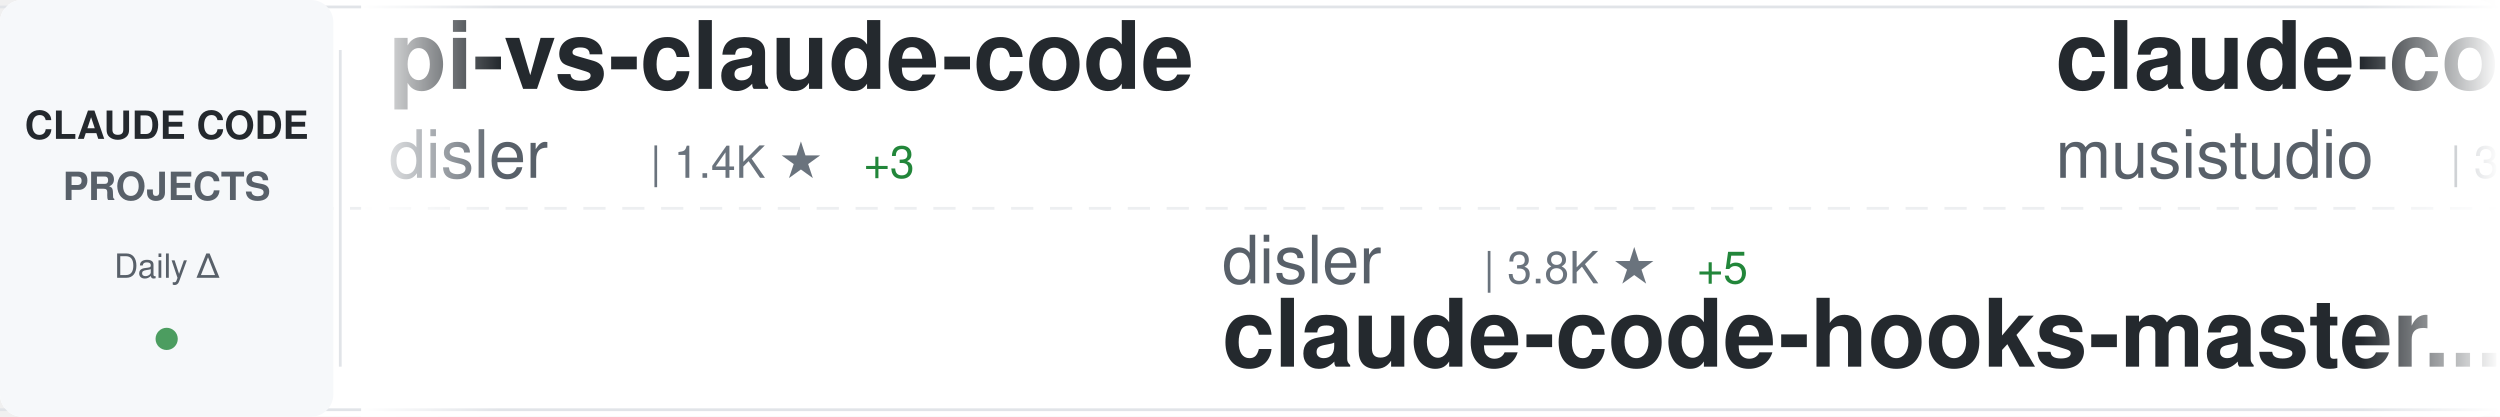
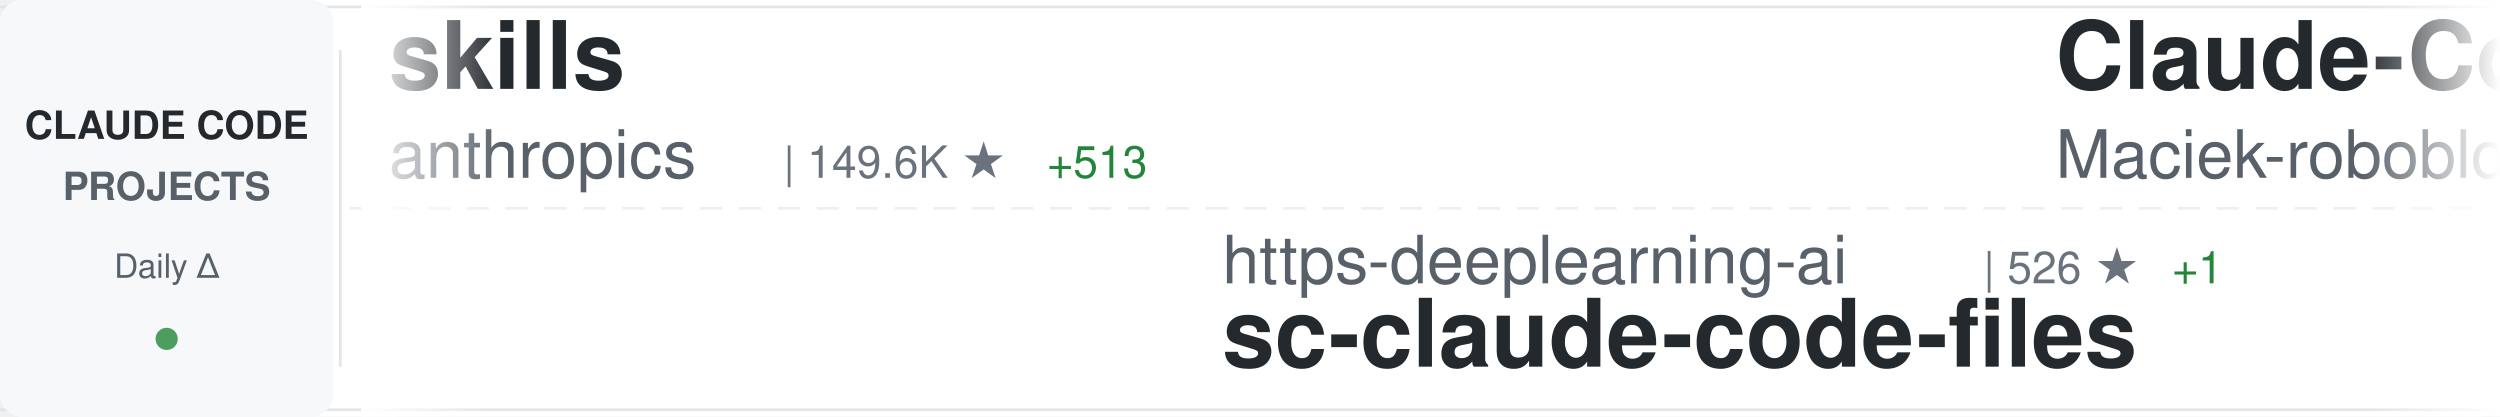
<svg xmlns="http://www.w3.org/2000/svg" width="900" height="150">
  <defs>
    <linearGradient id="awesomeLeftFade" x1="0%" y1="0%" x2="100%" y2="0%">
      <stop offset="0%" style="stop-color:#ffffff;stop-opacity:1" />
      <stop offset="100%" style="stop-color:#ffffff;stop-opacity:0" />
    </linearGradient>
    <linearGradient id="awesomeRightFade" x1="0%" y1="0%" x2="100%" y2="0%">
      <stop offset="0%" style="stop-color:#ffffff;stop-opacity:0" />
      <stop offset="100%" style="stop-color:#ffffff;stop-opacity:1" />
    </linearGradient>
  </defs>
  <rect width="900" height="150" fill="#ffffff" rx="8" />
  <rect x="0" y="2" width="900" height="1" fill="#e1e4e8" />
  <rect x="0" y="147" width="900" height="1" fill="#e1e4e8" />
  <line x1="0" y1="75" x2="900" y2="75" stroke="#e1e4e8" stroke-width="1" stroke-dasharray="8 6" opacity="0.6" />
  <rect x="0" y="0" width="120" height="150" fill="#f6f8fa" rx="8" />
  <text x="60" y="50" font-family="-apple-system, BlinkMacSystemFont, 'Segoe UI', Helvetica, Arial, sans-serif" font-size="14" font-weight="600" fill="#24292e" text-anchor="middle">CLAUDE CODE</text>
  <text x="60" y="72" font-family="-apple-system, BlinkMacSystemFont, 'Segoe UI', Helvetica, Arial, sans-serif" font-size="14" font-weight="600" fill="#586069" text-anchor="middle">PROJECTS</text>
  <text x="60" y="100" font-family="-apple-system, BlinkMacSystemFont, 'Segoe UI', Helvetica, Arial, sans-serif" font-size="12" font-weight="500" fill="#586069" text-anchor="middle">Daily Δ</text>
  <circle cx="60" cy="122" r="4" fill="#22863a" opacity="0.8" />
  <rect x="122" y="18" width="1" height="114" fill="#e1e4e8" />
  <clipPath id="awesomeTickerClip">
    <rect x="130" y="0" width="770" height="150" />
  </clipPath>
  <g clip-path="url(#awesomeTickerClip)">
    <g id="awesomeTickerItems">
      <animateTransform attributeName="transform" attributeType="XML" type="translate" from="0 0" to="-3000 0" dur="54s" repeatCount="indefinite" />
      <g transform="translate(0, 0)">
-         <text x="140" y="32" font-family="-apple-system, BlinkMacSystemFont, 'Segoe UI', Helvetica, Arial, sans-serif" font-size="34" font-weight="600" fill="#24292e">pi-vs-claude-code</text>
-         <text x="140" y="64" font-family="-apple-system, BlinkMacSystemFont, 'Segoe UI', Helvetica, Arial, sans-serif" font-size="24" font-weight="400" fill="#586069">disler</text>
-         <text x="234" y="64" font-family="-apple-system, BlinkMacSystemFont, 'Segoe UI', Helvetica, Arial, sans-serif" font-size="16" font-weight="500" fill="#6a737d">| 1.4K ★</text>
-         <text x="311" y="64" font-family="-apple-system, BlinkMacSystemFont, 'Segoe UI', Helvetica, Arial, sans-serif" font-size="16" font-weight="500" fill="#22863a"> +3</text>
+         <text x="140" y="32" font-family="-apple-system, BlinkMacSystemFont, 'Segoe UI', Helvetica, Arial, sans-serif" font-size="34" font-weight="600" fill="#24292e">skills</text>
+         <text x="140" y="64" font-family="-apple-system, BlinkMacSystemFont, 'Segoe UI', Helvetica, Arial, sans-serif" font-size="24" font-weight="400" fill="#586069">anthropics</text>
+         <text x="282" y="64" font-family="-apple-system, BlinkMacSystemFont, 'Segoe UI', Helvetica, Arial, sans-serif" font-size="16" font-weight="500" fill="#6a737d">| 149.6K ★</text>
+         <text x="377" y="64" font-family="-apple-system, BlinkMacSystemFont, 'Segoe UI', Helvetica, Arial, sans-serif" font-size="16" font-weight="500" fill="#22863a"> +513</text>
      </g>
      <g transform="translate(300, 0)">
-         <text x="140" y="102" font-family="-apple-system, BlinkMacSystemFont, 'Segoe UI', Helvetica, Arial, sans-serif" font-size="24" font-weight="400" fill="#586069">disler</text>
-         <text x="234" y="102" font-family="-apple-system, BlinkMacSystemFont, 'Segoe UI', Helvetica, Arial, sans-serif" font-size="16" font-weight="500" fill="#6a737d">| 3.8K ★</text>
-         <text x="311" y="102" font-family="-apple-system, BlinkMacSystemFont, 'Segoe UI', Helvetica, Arial, sans-serif" font-size="16" font-weight="500" fill="#22863a"> +5</text>
-         <text x="140" y="132" font-family="-apple-system, BlinkMacSystemFont, 'Segoe UI', Helvetica, Arial, sans-serif" font-size="34" font-weight="600" fill="#24292e">claude-code-hooks-master...</text>
+         <text x="140" y="102" font-family="-apple-system, BlinkMacSystemFont, 'Segoe UI', Helvetica, Arial, sans-serif" font-size="24" font-weight="400" fill="#586069">https-deeplearning-ai</text>
+         <text x="414" y="102" font-family="-apple-system, BlinkMacSystemFont, 'Segoe UI', Helvetica, Arial, sans-serif" font-size="16" font-weight="500" fill="#6a737d">| 526 ★</text>
+         <text x="482" y="102" font-family="-apple-system, BlinkMacSystemFont, 'Segoe UI', Helvetica, Arial, sans-serif" font-size="16" font-weight="500" fill="#22863a"> +1</text>
+         <text x="140" y="132" font-family="-apple-system, BlinkMacSystemFont, 'Segoe UI', Helvetica, Arial, sans-serif" font-size="34" font-weight="600" fill="#24292e">sc-claude-code-files</text>
      </g>
      <g transform="translate(600, 0)">
-         <text x="140" y="32" font-family="-apple-system, BlinkMacSystemFont, 'Segoe UI', Helvetica, Arial, sans-serif" font-size="34" font-weight="600" fill="#24292e">claude-code-router</text>
-         <text x="140" y="64" font-family="-apple-system, BlinkMacSystemFont, 'Segoe UI', Helvetica, Arial, sans-serif" font-size="24" font-weight="400" fill="#586069">musistudio</text>
-         <text x="282" y="64" font-family="-apple-system, BlinkMacSystemFont, 'Segoe UI', Helvetica, Arial, sans-serif" font-size="16" font-weight="500" fill="#6a737d">| 34.9K ★</text>
-         <text x="368" y="64" font-family="-apple-system, BlinkMacSystemFont, 'Segoe UI', Helvetica, Arial, sans-serif" font-size="16" font-weight="500" fill="#22863a"> +40</text>
+         <text x="140" y="32" font-family="-apple-system, BlinkMacSystemFont, 'Segoe UI', Helvetica, Arial, sans-serif" font-size="34" font-weight="600" fill="#24292e">Claude-Code-Usage-Monito...</text>
+         <text x="140" y="64" font-family="-apple-system, BlinkMacSystemFont, 'Segoe UI', Helvetica, Arial, sans-serif" font-size="24" font-weight="400" fill="#586069">Maciek-roboblog</text>
+         <text x="342" y="64" font-family="-apple-system, BlinkMacSystemFont, 'Segoe UI', Helvetica, Arial, sans-serif" font-size="16" font-weight="500" fill="#6a737d">| 8.2K ★</text>
+         <text x="419" y="64" font-family="-apple-system, BlinkMacSystemFont, 'Segoe UI', Helvetica, Arial, sans-serif" font-size="16" font-weight="500" fill="#22863a"> +12</text>
      </g>
      <g transform="translate(900, 0)">
-         <text x="140" y="102" font-family="-apple-system, BlinkMacSystemFont, 'Segoe UI', Helvetica, Arial, sans-serif" font-size="24" font-weight="400" fill="#586069">shareAI-lab</text>
-         <text x="294" y="102" font-family="-apple-system, BlinkMacSystemFont, 'Segoe UI', Helvetica, Arial, sans-serif" font-size="16" font-weight="500" fill="#6a737d">| 66.1K ★</text>
-         <text x="380" y="102" font-family="-apple-system, BlinkMacSystemFont, 'Segoe UI', Helvetica, Arial, sans-serif" font-size="16" font-weight="500" fill="#22863a"> +224</text>
-         <text x="140" y="132" font-family="-apple-system, BlinkMacSystemFont, 'Segoe UI', Helvetica, Arial, sans-serif" font-size="34" font-weight="600" fill="#24292e">learn-claude-code</text>
+         <text x="140" y="102" font-family="-apple-system, BlinkMacSystemFont, 'Segoe UI', Helvetica, Arial, sans-serif" font-size="24" font-weight="400" fill="#586069">Hyper66666</text>
+         <text x="282" y="102" font-family="-apple-system, BlinkMacSystemFont, 'Segoe UI', Helvetica, Arial, sans-serif" font-size="16" font-weight="500" fill="#6a737d">| 215 ★</text>
+         <text x="140" y="132" font-family="-apple-system, BlinkMacSystemFont, 'Segoe UI', Helvetica, Arial, sans-serif" font-size="34" font-weight="600" fill="#24292e">claude-code-sourcemap</text>
      </g>
      <g transform="translate(1200, 0)">
-         <text x="140" y="32" font-family="-apple-system, BlinkMacSystemFont, 'Segoe UI', Helvetica, Arial, sans-serif" font-size="34" font-weight="600" fill="#24292e">claude-code-source</text>
-         <text x="140" y="64" font-family="-apple-system, BlinkMacSystemFont, 'Segoe UI', Helvetica, Arial, sans-serif" font-size="24" font-weight="400" fill="#586069">hangsman</text>
-         <text x="258" y="64" font-family="-apple-system, BlinkMacSystemFont, 'Segoe UI', Helvetica, Arial, sans-serif" font-size="16" font-weight="500" fill="#6a737d">| 784 ★</text>
+         <text x="140" y="32" font-family="-apple-system, BlinkMacSystemFont, 'Segoe UI', Helvetica, Arial, sans-serif" font-size="34" font-weight="600" fill="#24292e">claude-code-prompts</text>
+         <text x="140" y="64" font-family="-apple-system, BlinkMacSystemFont, 'Segoe UI', Helvetica, Arial, sans-serif" font-size="24" font-weight="400" fill="#586069">repowise-dev</text>
+         <text x="306" y="64" font-family="-apple-system, BlinkMacSystemFont, 'Segoe UI', Helvetica, Arial, sans-serif" font-size="16" font-weight="500" fill="#6a737d">| 1.1K ★</text>
      </g>
      <g transform="translate(1500, 0)">
-         <text x="140" y="102" font-family="-apple-system, BlinkMacSystemFont, 'Segoe UI', Helvetica, Arial, sans-serif" font-size="24" font-weight="400" fill="#586069">AICoderTudou</text>
-         <text x="306" y="102" font-family="-apple-system, BlinkMacSystemFont, 'Segoe UI', Helvetica, Arial, sans-serif" font-size="16" font-weight="500" fill="#6a737d">| 500 ★</text>
-         <text x="140" y="132" font-family="-apple-system, BlinkMacSystemFont, 'Segoe UI', Helvetica, Arial, sans-serif" font-size="34" font-weight="600" fill="#24292e">claude-code-tudou</text>
+         <text x="140" y="102" font-family="-apple-system, BlinkMacSystemFont, 'Segoe UI', Helvetica, Arial, sans-serif" font-size="24" font-weight="400" fill="#586069">luongnv89</text>
+         <text x="270" y="102" font-family="-apple-system, BlinkMacSystemFont, 'Segoe UI', Helvetica, Arial, sans-serif" font-size="16" font-weight="500" fill="#6a737d">| 36.9K ★</text>
+         <text x="356" y="102" font-family="-apple-system, BlinkMacSystemFont, 'Segoe UI', Helvetica, Arial, sans-serif" font-size="16" font-weight="500" fill="#22863a"> +286</text>
+         <text x="140" y="132" font-family="-apple-system, BlinkMacSystemFont, 'Segoe UI', Helvetica, Arial, sans-serif" font-size="34" font-weight="600" fill="#24292e">claude-howto</text>
      </g>
      <g transform="translate(1800, 0)">
-         <text x="140" y="32" font-family="-apple-system, BlinkMacSystemFont, 'Segoe UI', Helvetica, Arial, sans-serif" font-size="34" font-weight="600" fill="#24292e">claude-howto</text>
-         <text x="140" y="64" font-family="-apple-system, BlinkMacSystemFont, 'Segoe UI', Helvetica, Arial, sans-serif" font-size="24" font-weight="400" fill="#586069">luongnv89</text>
-         <text x="270" y="64" font-family="-apple-system, BlinkMacSystemFont, 'Segoe UI', Helvetica, Arial, sans-serif" font-size="16" font-weight="500" fill="#6a737d">| 36.9K ★</text>
-         <text x="356" y="64" font-family="-apple-system, BlinkMacSystemFont, 'Segoe UI', Helvetica, Arial, sans-serif" font-size="16" font-weight="500" fill="#22863a"> +378</text>
+         <text x="140" y="32" font-family="-apple-system, BlinkMacSystemFont, 'Segoe UI', Helvetica, Arial, sans-serif" font-size="34" font-weight="600" fill="#24292e">CLIProxyAPI</text>
+         <text x="140" y="64" font-family="-apple-system, BlinkMacSystemFont, 'Segoe UI', Helvetica, Arial, sans-serif" font-size="24" font-weight="400" fill="#586069">router-for-me</text>
+         <text x="318" y="64" font-family="-apple-system, BlinkMacSystemFont, 'Segoe UI', Helvetica, Arial, sans-serif" font-size="16" font-weight="500" fill="#6a737d">| 37.3K ★</text>
+         <text x="404" y="64" font-family="-apple-system, BlinkMacSystemFont, 'Segoe UI', Helvetica, Arial, sans-serif" font-size="16" font-weight="500" fill="#22863a"> +142</text>
      </g>
      <g transform="translate(2100, 0)">
-         <text x="140" y="102" font-family="-apple-system, BlinkMacSystemFont, 'Segoe UI', Helvetica, Arial, sans-serif" font-size="24" font-weight="400" fill="#586069">Piebald-AI</text>
-         <text x="282" y="102" font-family="-apple-system, BlinkMacSystemFont, 'Segoe UI', Helvetica, Arial, sans-serif" font-size="16" font-weight="500" fill="#6a737d">| 11.0K ★</text>
-         <text x="368" y="102" font-family="-apple-system, BlinkMacSystemFont, 'Segoe UI', Helvetica, Arial, sans-serif" font-size="16" font-weight="500" fill="#22863a"> +36</text>
-         <text x="140" y="132" font-family="-apple-system, BlinkMacSystemFont, 'Segoe UI', Helvetica, Arial, sans-serif" font-size="34" font-weight="600" fill="#24292e">claude-code-system-promp...</text>
+         <text x="140" y="102" font-family="-apple-system, BlinkMacSystemFont, 'Segoe UI', Helvetica, Arial, sans-serif" font-size="24" font-weight="400" fill="#586069">ponponon</text>
+         <text x="258" y="102" font-family="-apple-system, BlinkMacSystemFont, 'Segoe UI', Helvetica, Arial, sans-serif" font-size="16" font-weight="500" fill="#6a737d">| 2.3K ★</text>
+         <text x="335" y="102" font-family="-apple-system, BlinkMacSystemFont, 'Segoe UI', Helvetica, Arial, sans-serif" font-size="16" font-weight="500" fill="#22863a"> +3</text>
+         <text x="140" y="132" font-family="-apple-system, BlinkMacSystemFont, 'Segoe UI', Helvetica, Arial, sans-serif" font-size="34" font-weight="600" fill="#24292e">claude_code_src</text>
      </g>
      <g transform="translate(2400, 0)">
-         <text x="140" y="32" font-family="-apple-system, BlinkMacSystemFont, 'Segoe UI', Helvetica, Arial, sans-serif" font-size="34" font-weight="600" fill="#24292e">claude-code-guide</text>
-         <text x="140" y="64" font-family="-apple-system, BlinkMacSystemFont, 'Segoe UI', Helvetica, Arial, sans-serif" font-size="24" font-weight="400" fill="#586069">zebbern</text>
-         <text x="246" y="64" font-family="-apple-system, BlinkMacSystemFont, 'Segoe UI', Helvetica, Arial, sans-serif" font-size="16" font-weight="500" fill="#6a737d">| 4.3K ★</text>
-         <text x="323" y="64" font-family="-apple-system, BlinkMacSystemFont, 'Segoe UI', Helvetica, Arial, sans-serif" font-size="16" font-weight="500" fill="#22863a"> +15</text>
+         <text x="140" y="32" font-family="-apple-system, BlinkMacSystemFont, 'Segoe UI', Helvetica, Arial, sans-serif" font-size="34" font-weight="600" fill="#24292e">Claude-Code</text>
+         <text x="140" y="64" font-family="-apple-system, BlinkMacSystemFont, 'Segoe UI', Helvetica, Arial, sans-serif" font-size="24" font-weight="400" fill="#586069">pengchengneo</text>
+         <text x="306" y="64" font-family="-apple-system, BlinkMacSystemFont, 'Segoe UI', Helvetica, Arial, sans-serif" font-size="16" font-weight="500" fill="#6a737d">| 1.5K ★</text>
+         <text x="383" y="64" font-family="-apple-system, BlinkMacSystemFont, 'Segoe UI', Helvetica, Arial, sans-serif" font-size="16" font-weight="500" fill="#22863a"> +7</text>
      </g>
      <g transform="translate(2700, 0)">
-         <text x="140" y="102" font-family="-apple-system, BlinkMacSystemFont, 'Segoe UI', Helvetica, Arial, sans-serif" font-size="24" font-weight="400" fill="#586069">anthropics</text>
-         <text x="282" y="102" font-family="-apple-system, BlinkMacSystemFont, 'Segoe UI', Helvetica, Arial, sans-serif" font-size="16" font-weight="500" fill="#6a737d">| 8.0K ★</text>
-         <text x="359" y="102" font-family="-apple-system, BlinkMacSystemFont, 'Segoe UI', Helvetica, Arial, sans-serif" font-size="16" font-weight="500" fill="#22863a"> +16</text>
-         <text x="140" y="132" font-family="-apple-system, BlinkMacSystemFont, 'Segoe UI', Helvetica, Arial, sans-serif" font-size="34" font-weight="600" fill="#24292e">claude-code-action</text>
+         <text x="140" y="102" font-family="-apple-system, BlinkMacSystemFont, 'Segoe UI', Helvetica, Arial, sans-serif" font-size="24" font-weight="400" fill="#586069">ding113</text>
+         <text x="246" y="102" font-family="-apple-system, BlinkMacSystemFont, 'Segoe UI', Helvetica, Arial, sans-serif" font-size="16" font-weight="500" fill="#6a737d">| 3.0K ★</text>
+         <text x="323" y="102" font-family="-apple-system, BlinkMacSystemFont, 'Segoe UI', Helvetica, Arial, sans-serif" font-size="16" font-weight="500" fill="#22863a"> +10</text>
+         <text x="140" y="132" font-family="-apple-system, BlinkMacSystemFont, 'Segoe UI', Helvetica, Arial, sans-serif" font-size="34" font-weight="600" fill="#24292e">claude-code-hub</text>
      </g>
      <g transform="translate(3000, 0)">
-         <text x="140" y="32" font-family="-apple-system, BlinkMacSystemFont, 'Segoe UI', Helvetica, Arial, sans-serif" font-size="34" font-weight="600" fill="#24292e">pi-vs-claude-code</text>
-         <text x="140" y="64" font-family="-apple-system, BlinkMacSystemFont, 'Segoe UI', Helvetica, Arial, sans-serif" font-size="24" font-weight="400" fill="#586069">disler</text>
-         <text x="234" y="64" font-family="-apple-system, BlinkMacSystemFont, 'Segoe UI', Helvetica, Arial, sans-serif" font-size="16" font-weight="500" fill="#6a737d">| 1.4K ★</text>
-         <text x="311" y="64" font-family="-apple-system, BlinkMacSystemFont, 'Segoe UI', Helvetica, Arial, sans-serif" font-size="16" font-weight="500" fill="#22863a"> +3</text>
+         <text x="140" y="32" font-family="-apple-system, BlinkMacSystemFont, 'Segoe UI', Helvetica, Arial, sans-serif" font-size="34" font-weight="600" fill="#24292e">skills</text>
+         <text x="140" y="64" font-family="-apple-system, BlinkMacSystemFont, 'Segoe UI', Helvetica, Arial, sans-serif" font-size="24" font-weight="400" fill="#586069">anthropics</text>
+         <text x="282" y="64" font-family="-apple-system, BlinkMacSystemFont, 'Segoe UI', Helvetica, Arial, sans-serif" font-size="16" font-weight="500" fill="#6a737d">| 149.6K ★</text>
+         <text x="377" y="64" font-family="-apple-system, BlinkMacSystemFont, 'Segoe UI', Helvetica, Arial, sans-serif" font-size="16" font-weight="500" fill="#22863a"> +513</text>
      </g>
      <g transform="translate(3300, 0)">
-         <text x="140" y="102" font-family="-apple-system, BlinkMacSystemFont, 'Segoe UI', Helvetica, Arial, sans-serif" font-size="24" font-weight="400" fill="#586069">disler</text>
-         <text x="234" y="102" font-family="-apple-system, BlinkMacSystemFont, 'Segoe UI', Helvetica, Arial, sans-serif" font-size="16" font-weight="500" fill="#6a737d">| 3.8K ★</text>
-         <text x="311" y="102" font-family="-apple-system, BlinkMacSystemFont, 'Segoe UI', Helvetica, Arial, sans-serif" font-size="16" font-weight="500" fill="#22863a"> +5</text>
-         <text x="140" y="132" font-family="-apple-system, BlinkMacSystemFont, 'Segoe UI', Helvetica, Arial, sans-serif" font-size="34" font-weight="600" fill="#24292e">claude-code-hooks-master...</text>
+         <text x="140" y="102" font-family="-apple-system, BlinkMacSystemFont, 'Segoe UI', Helvetica, Arial, sans-serif" font-size="24" font-weight="400" fill="#586069">https-deeplearning-ai</text>
+         <text x="414" y="102" font-family="-apple-system, BlinkMacSystemFont, 'Segoe UI', Helvetica, Arial, sans-serif" font-size="16" font-weight="500" fill="#6a737d">| 526 ★</text>
+         <text x="482" y="102" font-family="-apple-system, BlinkMacSystemFont, 'Segoe UI', Helvetica, Arial, sans-serif" font-size="16" font-weight="500" fill="#22863a"> +1</text>
+         <text x="140" y="132" font-family="-apple-system, BlinkMacSystemFont, 'Segoe UI', Helvetica, Arial, sans-serif" font-size="34" font-weight="600" fill="#24292e">sc-claude-code-files</text>
      </g>
      <g transform="translate(3600, 0)">
-         <text x="140" y="32" font-family="-apple-system, BlinkMacSystemFont, 'Segoe UI', Helvetica, Arial, sans-serif" font-size="34" font-weight="600" fill="#24292e">claude-code-router</text>
-         <text x="140" y="64" font-family="-apple-system, BlinkMacSystemFont, 'Segoe UI', Helvetica, Arial, sans-serif" font-size="24" font-weight="400" fill="#586069">musistudio</text>
-         <text x="282" y="64" font-family="-apple-system, BlinkMacSystemFont, 'Segoe UI', Helvetica, Arial, sans-serif" font-size="16" font-weight="500" fill="#6a737d">| 34.9K ★</text>
-         <text x="368" y="64" font-family="-apple-system, BlinkMacSystemFont, 'Segoe UI', Helvetica, Arial, sans-serif" font-size="16" font-weight="500" fill="#22863a"> +40</text>
+         <text x="140" y="32" font-family="-apple-system, BlinkMacSystemFont, 'Segoe UI', Helvetica, Arial, sans-serif" font-size="34" font-weight="600" fill="#24292e">Claude-Code-Usage-Monito...</text>
+         <text x="140" y="64" font-family="-apple-system, BlinkMacSystemFont, 'Segoe UI', Helvetica, Arial, sans-serif" font-size="24" font-weight="400" fill="#586069">Maciek-roboblog</text>
+         <text x="342" y="64" font-family="-apple-system, BlinkMacSystemFont, 'Segoe UI', Helvetica, Arial, sans-serif" font-size="16" font-weight="500" fill="#6a737d">| 8.2K ★</text>
+         <text x="419" y="64" font-family="-apple-system, BlinkMacSystemFont, 'Segoe UI', Helvetica, Arial, sans-serif" font-size="16" font-weight="500" fill="#22863a"> +12</text>
      </g>
      <g transform="translate(3900, 0)">
-         <text x="140" y="102" font-family="-apple-system, BlinkMacSystemFont, 'Segoe UI', Helvetica, Arial, sans-serif" font-size="24" font-weight="400" fill="#586069">shareAI-lab</text>
-         <text x="294" y="102" font-family="-apple-system, BlinkMacSystemFont, 'Segoe UI', Helvetica, Arial, sans-serif" font-size="16" font-weight="500" fill="#6a737d">| 66.1K ★</text>
-         <text x="380" y="102" font-family="-apple-system, BlinkMacSystemFont, 'Segoe UI', Helvetica, Arial, sans-serif" font-size="16" font-weight="500" fill="#22863a"> +224</text>
-         <text x="140" y="132" font-family="-apple-system, BlinkMacSystemFont, 'Segoe UI', Helvetica, Arial, sans-serif" font-size="34" font-weight="600" fill="#24292e">learn-claude-code</text>
+         <text x="140" y="102" font-family="-apple-system, BlinkMacSystemFont, 'Segoe UI', Helvetica, Arial, sans-serif" font-size="24" font-weight="400" fill="#586069">Hyper66666</text>
+         <text x="282" y="102" font-family="-apple-system, BlinkMacSystemFont, 'Segoe UI', Helvetica, Arial, sans-serif" font-size="16" font-weight="500" fill="#6a737d">| 215 ★</text>
+         <text x="140" y="132" font-family="-apple-system, BlinkMacSystemFont, 'Segoe UI', Helvetica, Arial, sans-serif" font-size="34" font-weight="600" fill="#24292e">claude-code-sourcemap</text>
      </g>
    </g>
  </g>
  <rect x="130" y="0" width="50" height="150" fill="url(#awesomeLeftFade)" />
  <rect x="850" y="0" width="50" height="150" fill="url(#awesomeRightFade)" />
</svg>
